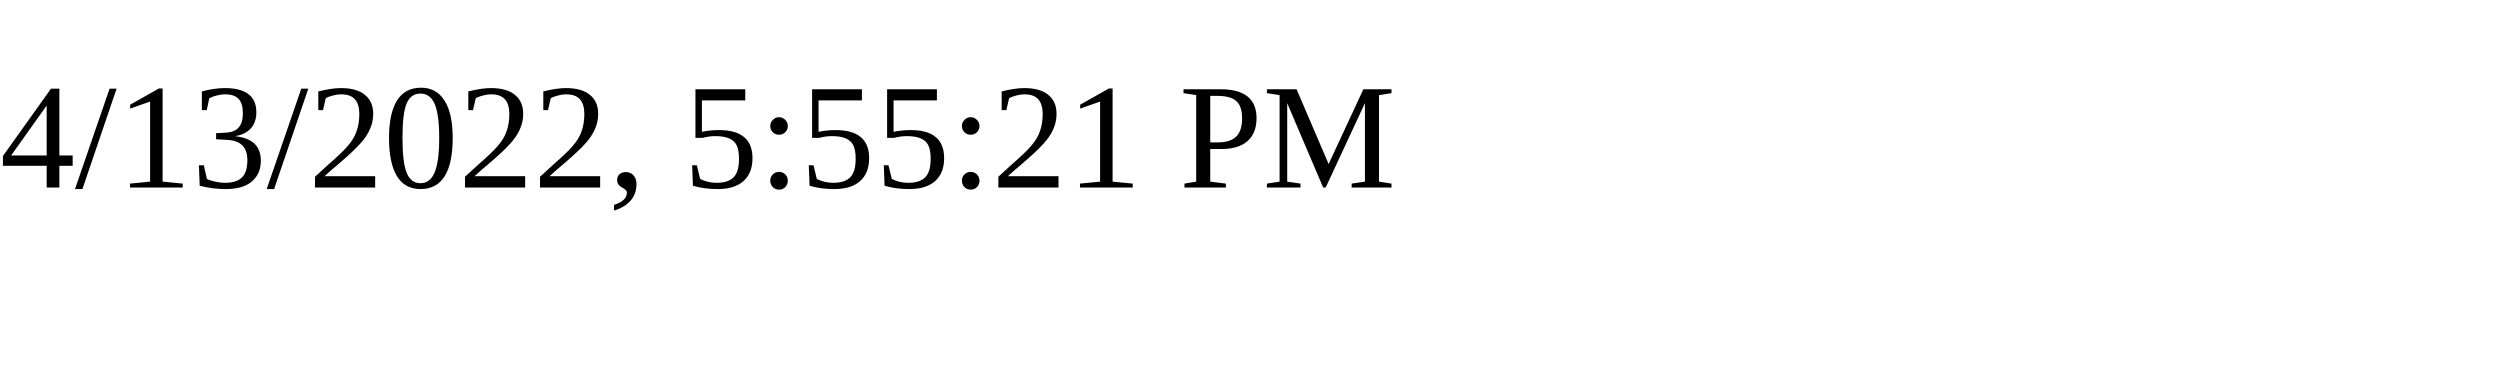
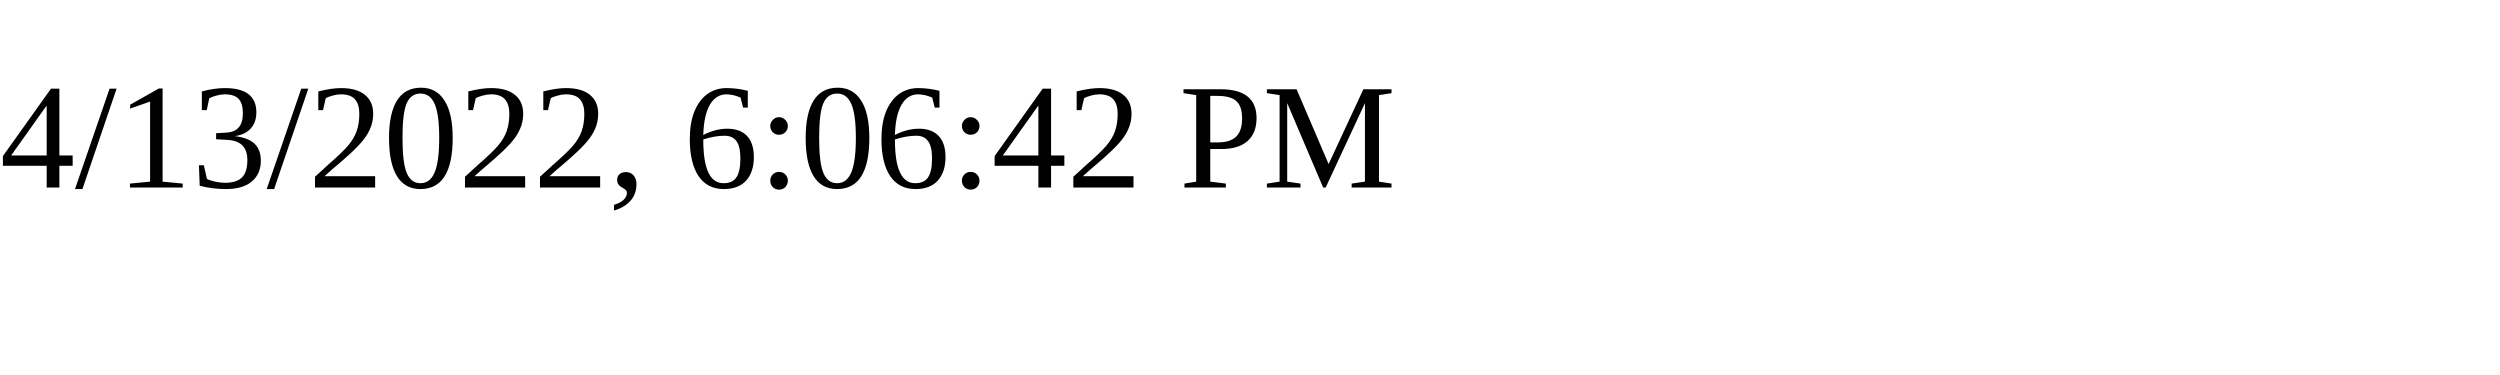
<svg xmlns="http://www.w3.org/2000/svg" height="30" width="200">
-   <text x="0" y="15">4/13/2022, 5:55:21 PM</text>
+   <text x="0" y="15">4/13/2022, 6:06:42 PM</text>
</svg>
